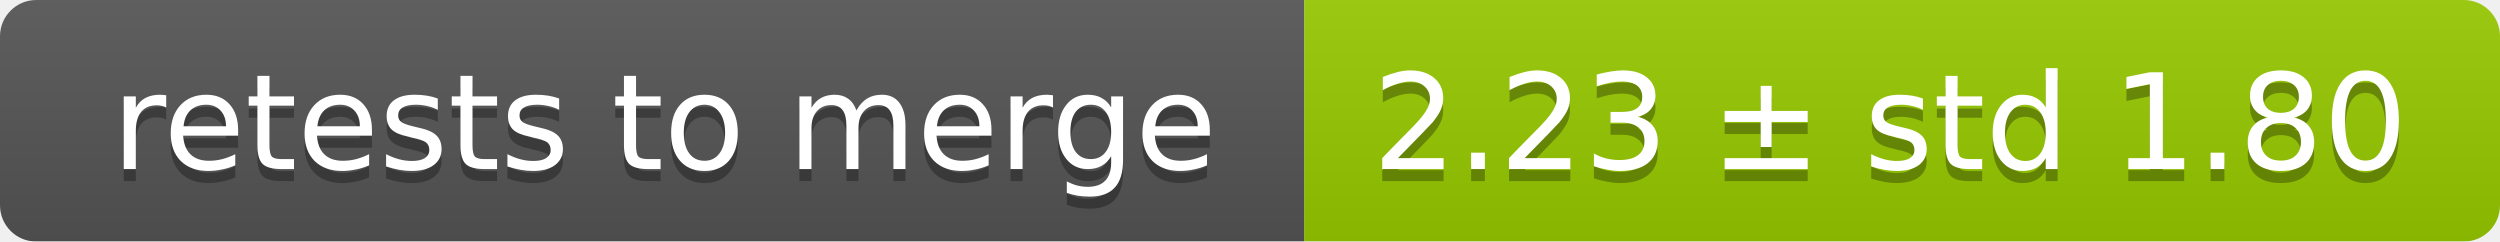
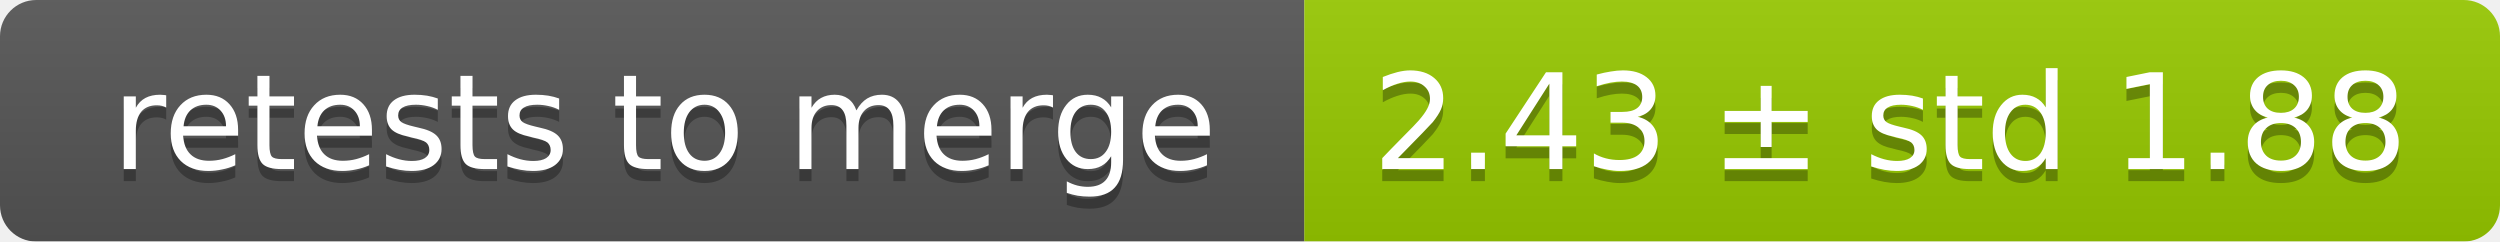
<svg xmlns="http://www.w3.org/2000/svg" width="207" height="20">
  <linearGradient id="smooth" x2="0" y2="100%">
    <stop offset="0" stop-color="#bbb" stop-opacity=".1" />
    <stop offset="1" stop-opacity=".1" />
  </linearGradient>
  <mask id="round">
    <rect width="207" height="20" rx="3" fill="#fff" />
  </mask>
  <g mask="url(#round)">
    <rect width="108" height="20" fill="#555" />
    <rect x="108" width="99" height="20" fill="#97ca00" />
    <rect width="207" height="20" fill="url(#smooth)" />
  </g>
  <g fill="#fff" text-anchor="middle" font-family="DejaVu Sans,Verdana,Geneva,sans-serif" font-size="11">
    <text x="55" y="15" fill="#010101" fill-opacity=".3">retests to merge</text>
    <text x="55" y="14">retests to merge</text>
-     <text x="156.5" y="15" fill="#010101" fill-opacity=".3">2.23 ± std 1.80</text>
-     <text x="156.5" y="14">2.23 ± std 1.80</text>
+     <text x="156.5" y="15" fill="#010101" fill-opacity=".3">2.43 ± std 1.88</text>
+     <text x="156.5" y="14">2.43 ± std 1.88</text>
  </g>
</svg>
